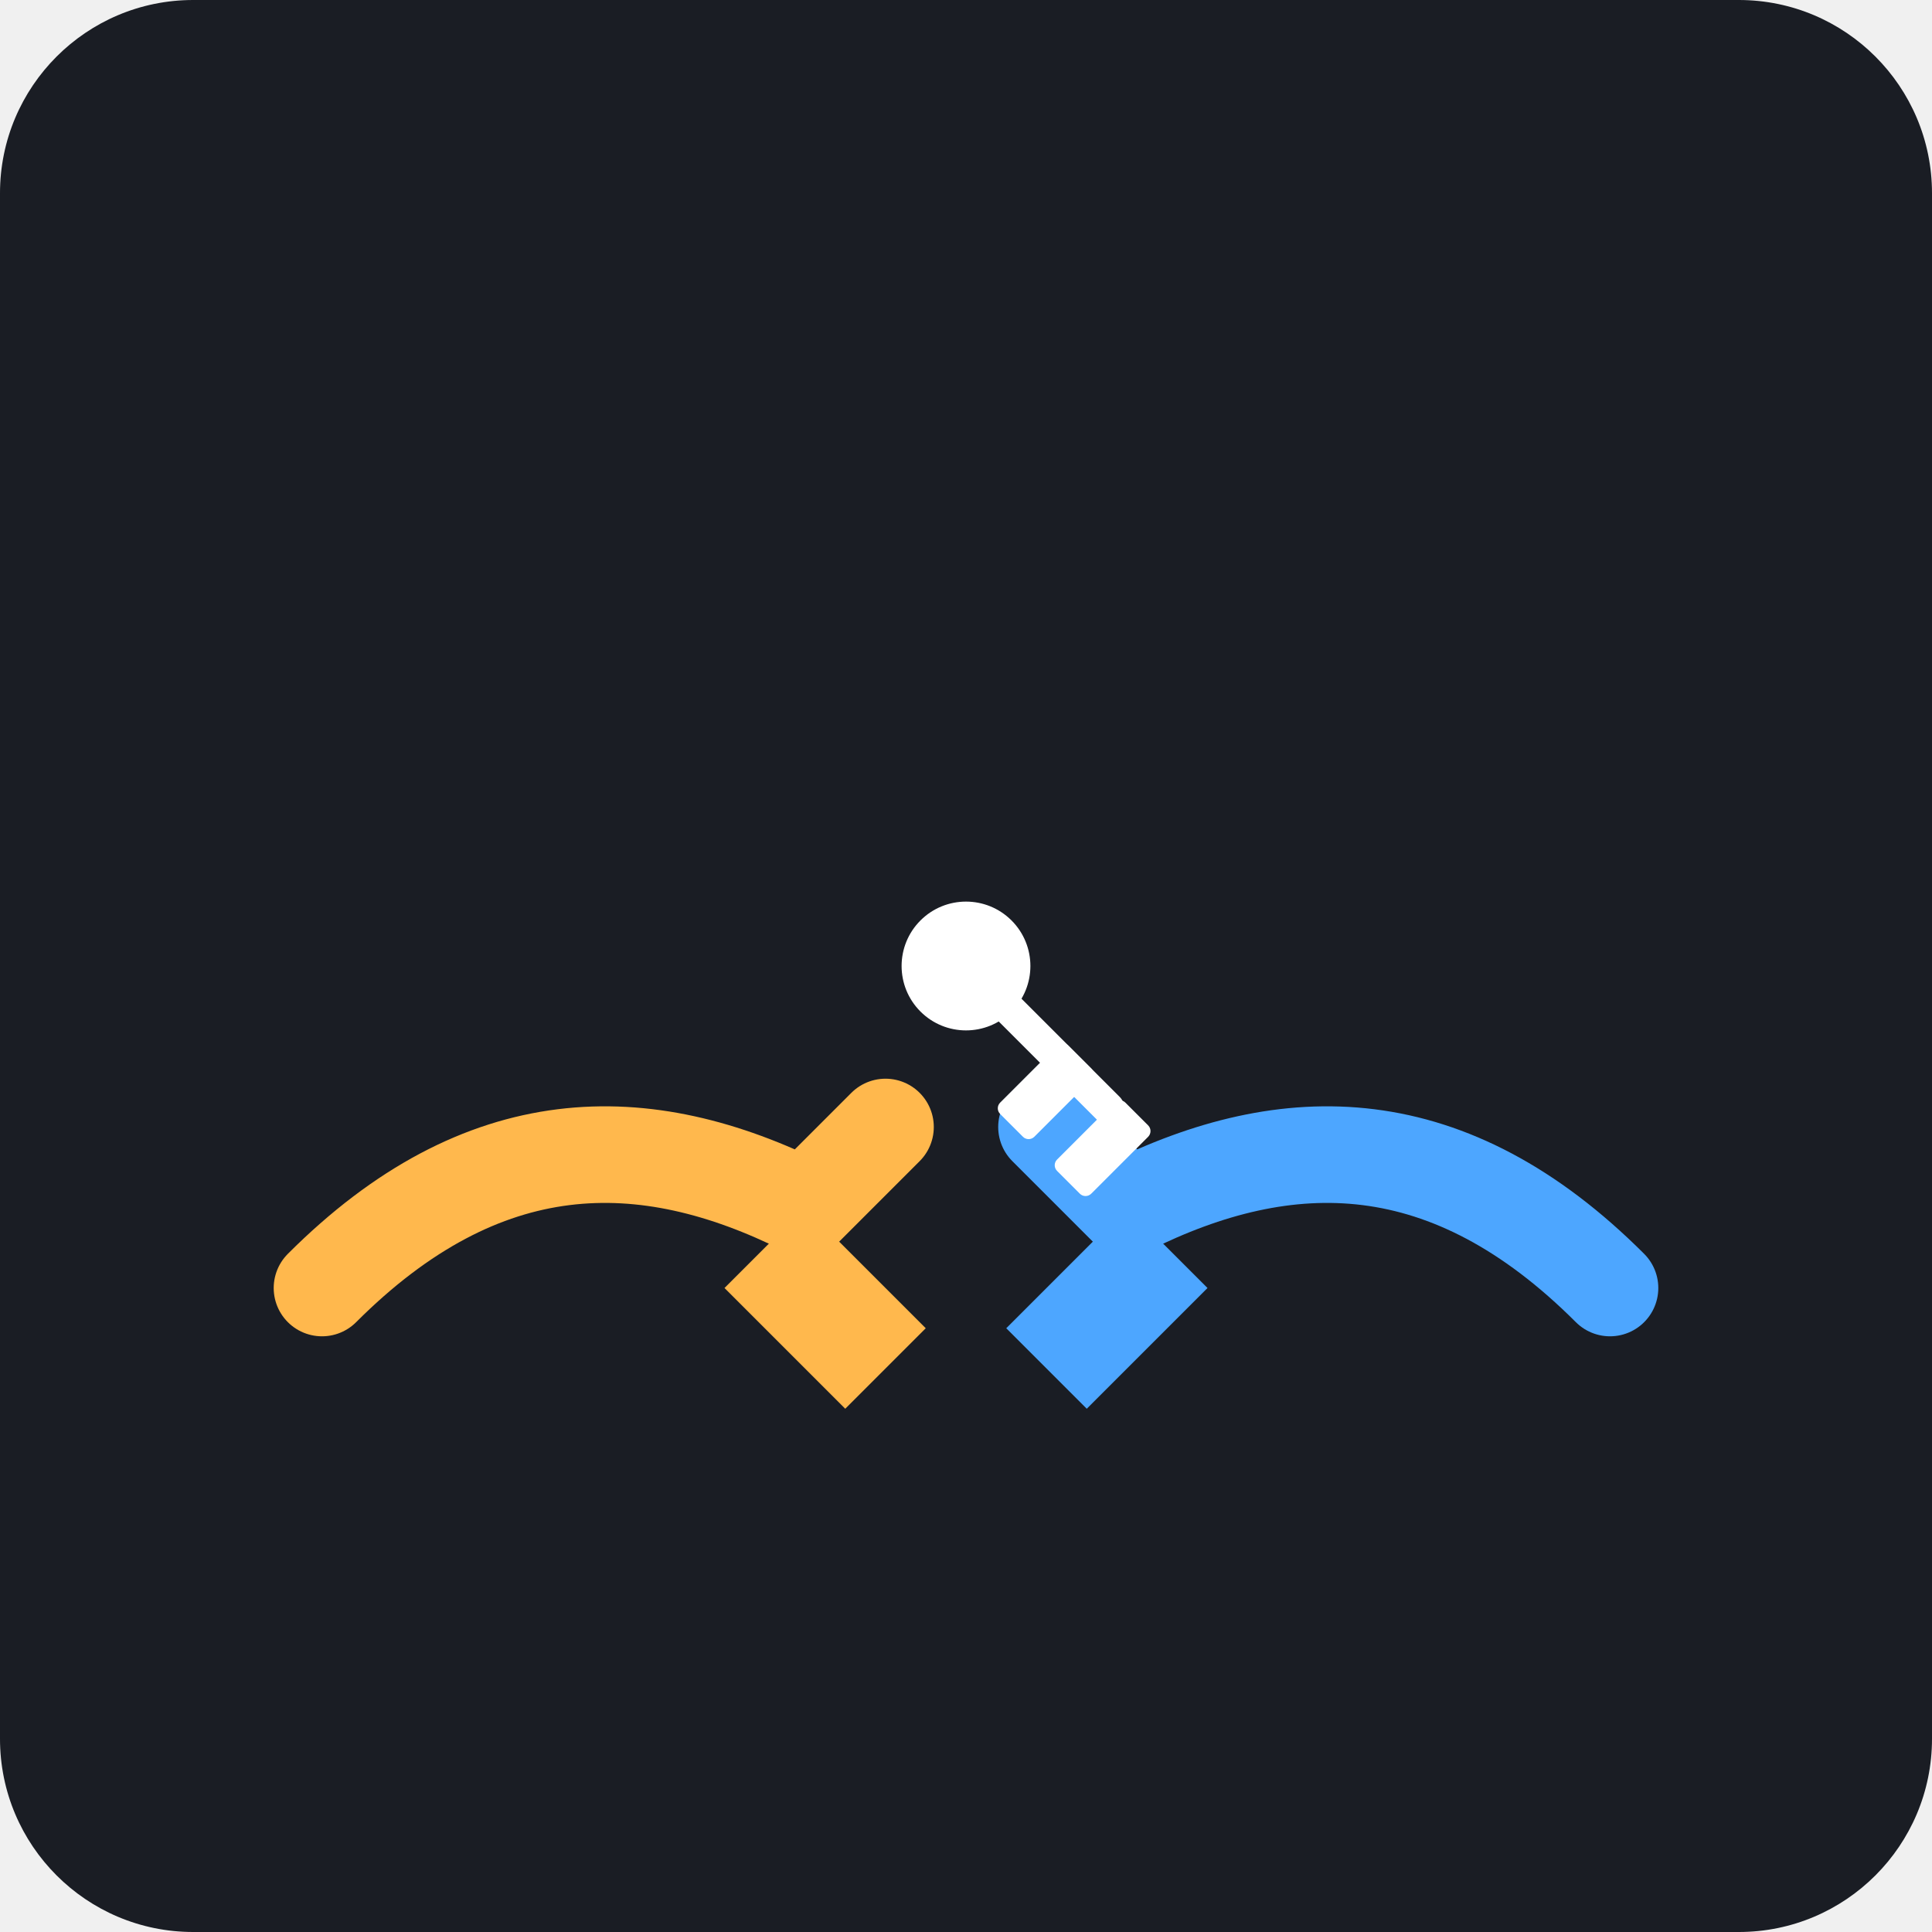
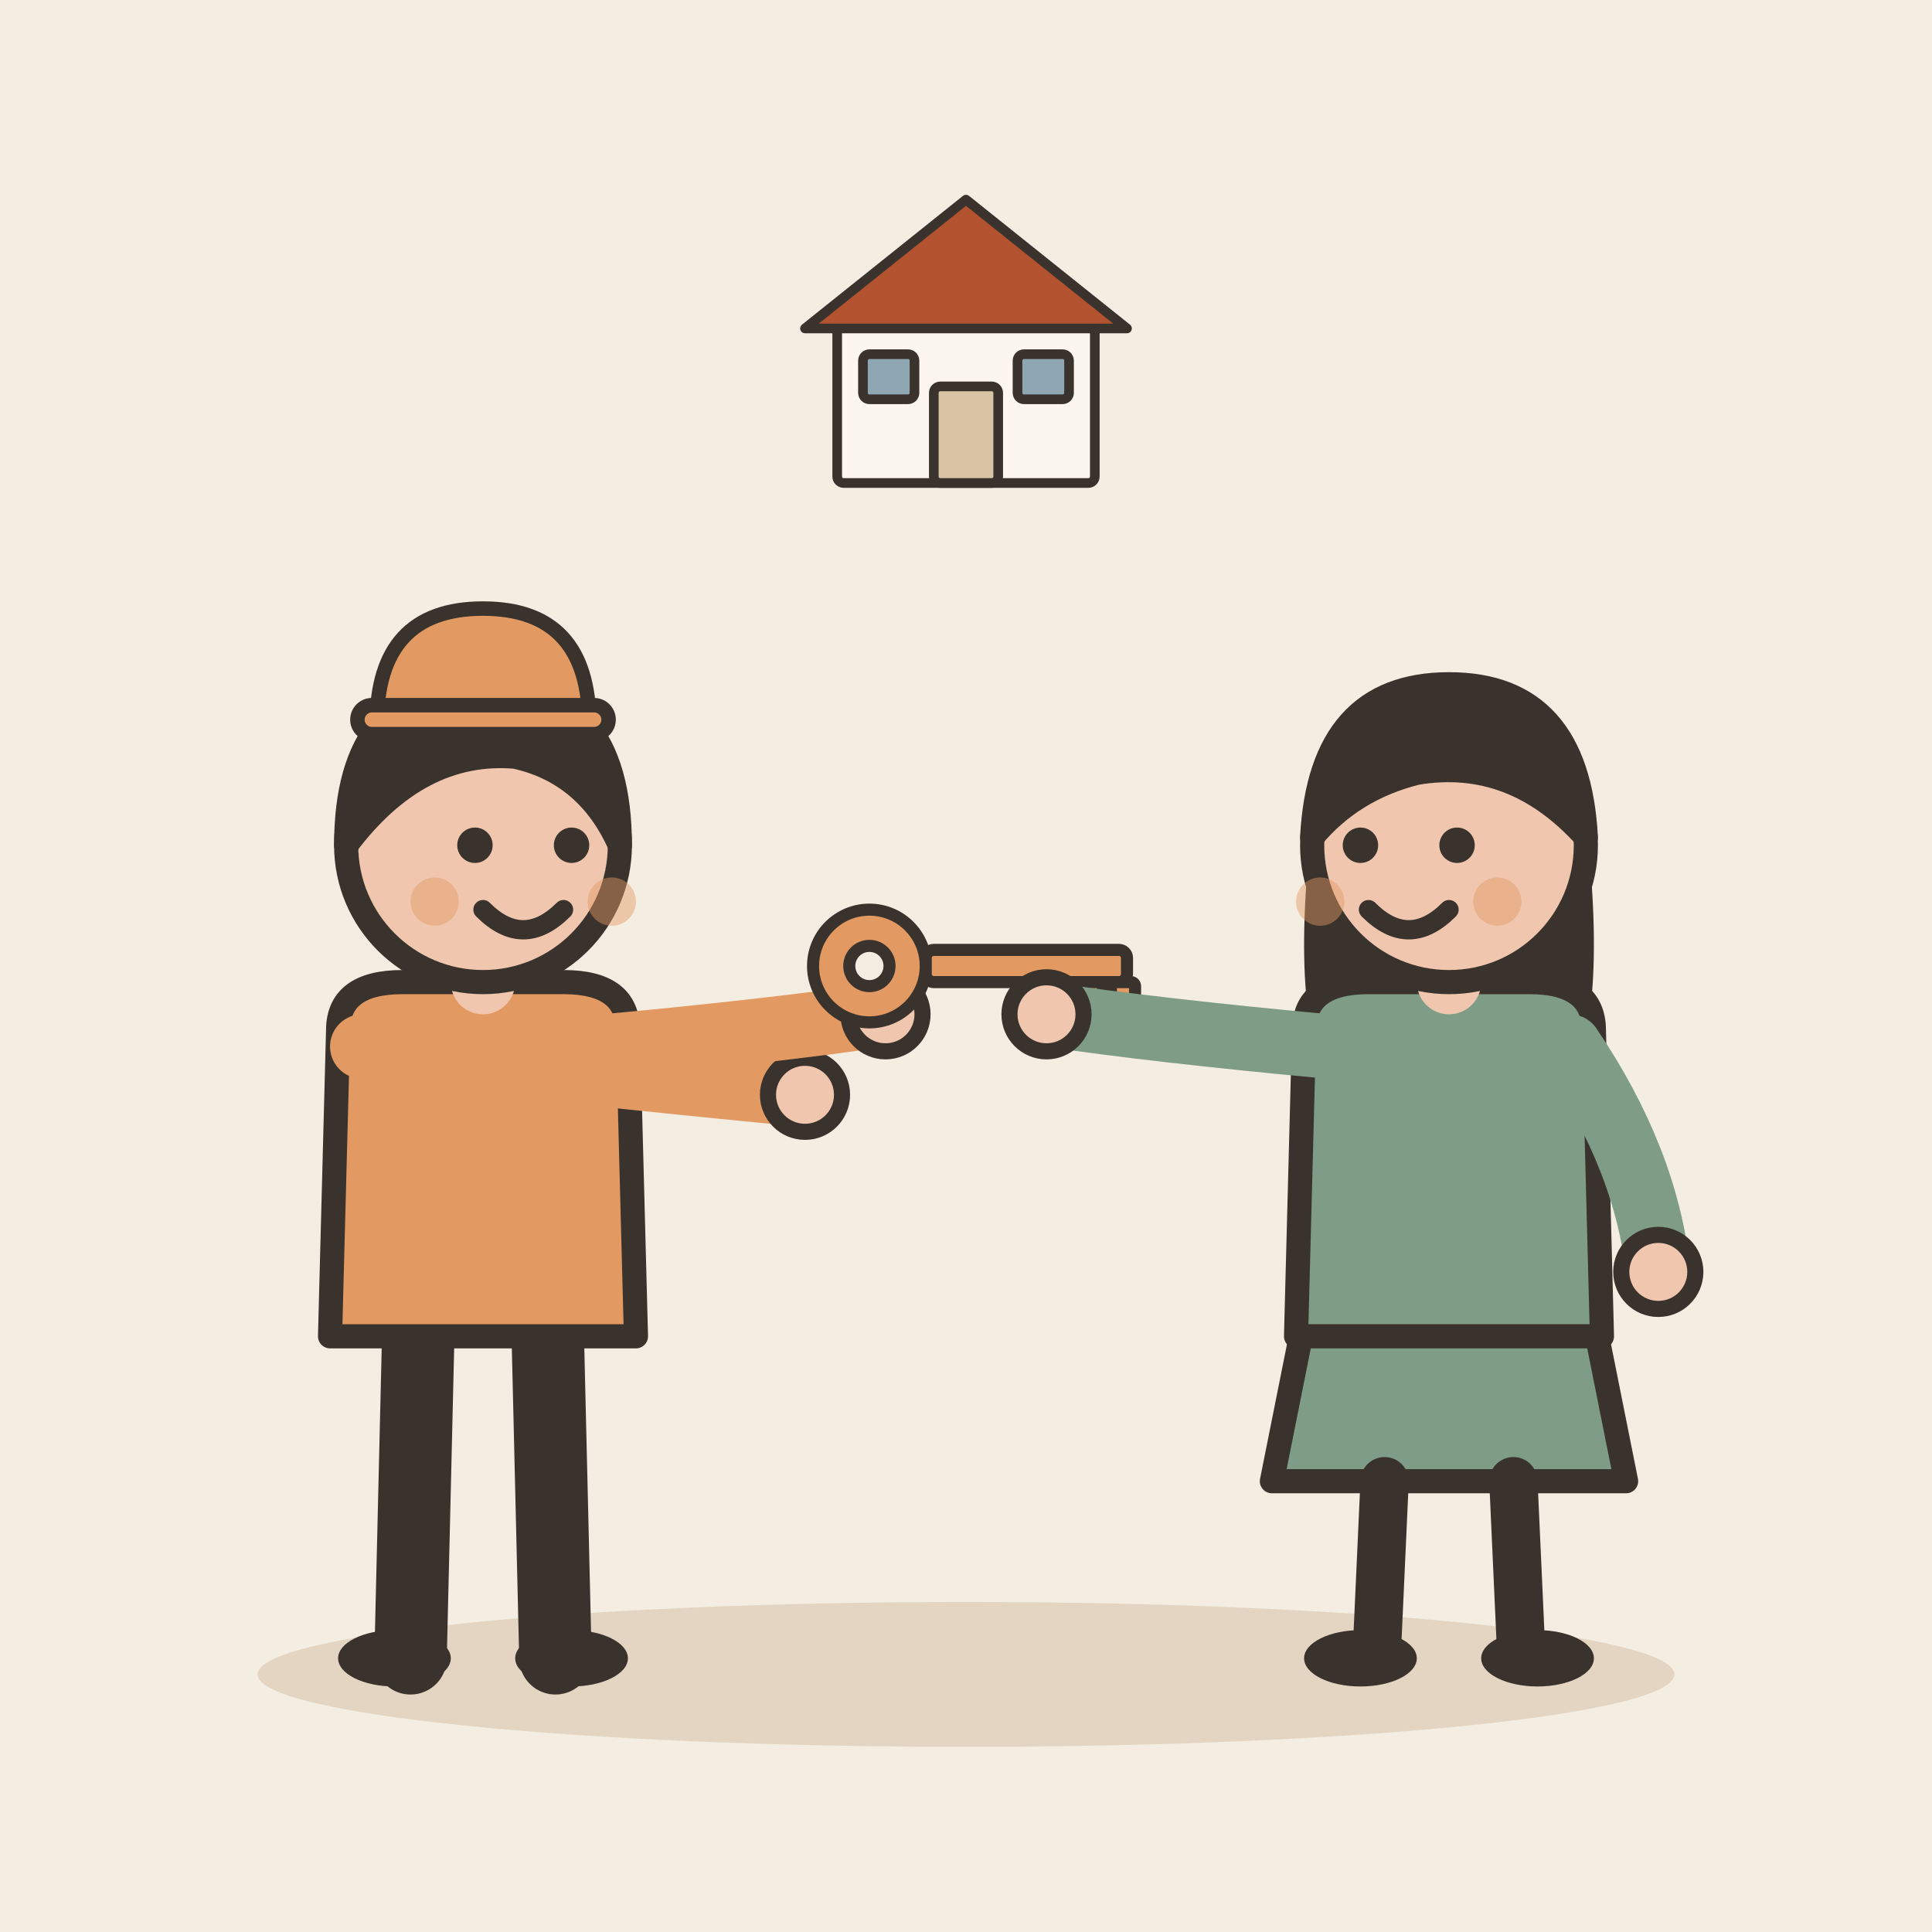
- <svg xmlns="http://www.w3.org/2000/svg" viewBox="0 0 240 240">
-   <rect width="240" height="240" rx="24" fill="#1A1D24" />
-   <path d="M40 160 C 60 140, 80 140, 100 150 L 110 140" stroke="#FFB84D" stroke-width="12" stroke-linecap="round" fill="none" />
-   <path d="M200 160 C 180 140, 160 140, 140 150 L 130 140" stroke="#4DA6FF" stroke-width="12" stroke-linecap="round" fill="none" />
-   <path d="M100 150 L 115 165 L 105 175 L 90 160 Z" fill="#FFB84D" />
-   <path d="M140 150 L 125 165 L 135 175 L 150 160 Z" fill="#4DA6FF" />
-   <g transform="translate(120, 120) rotate(45)">
-     <circle cx="0" cy="0" r="8" fill="#FFFFFF" />
-     <rect x="-3" y="-2" width="30" height="4" rx="2" fill="#FFFFFF" />
-     <rect x="15" y="-2" width="6" height="12" rx="1" fill="#FFFFFF" />
-     <rect x="25" y="-2" width="6" height="12" rx="1" fill="#FFFFFF" />
+ <svg xmlns="http://www.w3.org/2000/svg" viewBox="0 0 240 240" data-style="editorial">
+   <rect width="240" height="240" fill="#F4EDE2" />
+   <ellipse cx="120" cy="208" rx="88" ry="9" fill="#E3D5C1" />
+   <g transform="translate(60 206)">
+     <path d="M-8 -42L-9 0" stroke="#3A332D" stroke-width="9" stroke-linecap="round" fill="none" />
+     <path d="M8 -42L9 0" stroke="#3A332D" stroke-width="9" stroke-linecap="round" fill="none" />
+     <ellipse cx="-11" cy="0" rx="7" ry="3.5" fill="#3A332D" />
+     <ellipse cx="11" cy="0" rx="7" ry="3.5" fill="#3A332D" />
+     <path d="M-18 -78Q-18 -84 -10 -84L10 -84Q18 -84 18 -78L19 -40L-19 -40Z" fill="#E39A62" stroke="#3A332D" stroke-width="3" stroke-linecap="round" stroke-linejoin="round" />
+     <path d="M-15 -76Q8.5 -73 40 -70" fill="none" stroke="#E39A62" stroke-width="8" stroke-linecap="round" stroke-linejoin="round" />
+     <circle cx="40" cy="-70" r="4.6" fill="#F0C7AE" stroke="#3A332D" stroke-linecap="round" stroke-linejoin="round" stroke-width="2" />
+     <path d="M15 -76Q36.5 -78 50 -80" fill="none" stroke="#E39A62" stroke-width="8" stroke-linecap="round" stroke-linejoin="round" />
+     <circle cx="50" cy="-80" r="4.6" fill="#F0C7AE" stroke="#3A332D" stroke-linecap="round" stroke-linejoin="round" stroke-width="2" />
+     <path d="M0 -84L0 -88" stroke="#F0C7AE" stroke-width="8" stroke-linecap="round" fill="none" />
+     <circle cx="0" cy="-101" r="17" fill="#F0C7AE" stroke="#3A332D" stroke-width="3" stroke-linecap="round" stroke-linejoin="round" />
+     <path d="M-17 -101Q-17 -121 0 -121Q17 -121 17 -101Q13 -110 4 -112Q-8 -113 -17 -101Z" fill="#3A332D" stroke="#3A332D" stroke-width="3" stroke-linecap="round" stroke-linejoin="round" />
+     <circle cx="-1" cy="-101" r="2.2" fill="#3A332D" />
+     <circle cx="11" cy="-101" r="2.2" fill="#3A332D" />
+     <path d="M0 -93Q5 -88 10 -93" fill="none" stroke="#3A332D" stroke-width="2.4" stroke-linecap="round" stroke-linejoin="round" />
+     <circle cx="-6" cy="-94" r="3" fill="#E39A62" opacity="0.45" />
+     <circle cx="16" cy="-94" r="3" fill="#E39A62" opacity="0.45" />
+     <g transform="translate(0 -116) scale(0.6 0.6)">
+       <path d="M-22 0Q-22 -24 0 -24Q22 -24 22 0Z" fill="#E39A62" stroke="#3A332D" stroke-width="3" stroke-linecap="round" stroke-linejoin="round" />
+       <rect x="-26" y="-4" width="52" height="6" rx="3" fill="#E39A62" stroke="#3A332D" stroke-width="3" stroke-linecap="round" stroke-linejoin="round" />
+     </g>
+   </g>
+   <g transform="translate(120 120) scale(0.5 0.5)">
+     <circle cx="-24" cy="0" r="14" fill="#E39A62" stroke="#3A332D" stroke-width="3" stroke-linecap="round" stroke-linejoin="round" />
+     <circle cx="-24" cy="0" r="5" fill="#F4EDE2" stroke="#3A332D" stroke-width="3" stroke-linecap="round" stroke-linejoin="round" />
+     <rect x="-10" y="-4" width="50" height="8" rx="2" fill="#E39A62" stroke="#3A332D" stroke-width="3" stroke-linecap="round" stroke-linejoin="round" />
+     <rect x="28" y="4" width="6" height="10" rx="1" fill="#E39A62" stroke="#3A332D" stroke-width="3" stroke-linecap="round" stroke-linejoin="round" />
+     <rect x="36" y="4" width="6" height="14" rx="1" fill="#E39A62" stroke="#3A332D" stroke-width="3" stroke-linecap="round" stroke-linejoin="round" />
+   </g>
+   <g transform="translate(180 206)">
+     <path d="M-18 -42L-22 -22L22 -22L18 -42Z" fill="#7E9C86" stroke="#3A332D" stroke-width="3" stroke-linecap="round" stroke-linejoin="round" />
+     <path d="M-8 -22L-9 0" stroke="#3A332D" stroke-width="6" stroke-linecap="round" fill="none" />
+     <path d="M8 -22L9 0" stroke="#3A332D" stroke-width="6" stroke-linecap="round" fill="none" />
+     <ellipse cx="-11" cy="0" rx="7" ry="3.5" fill="#3A332D" />
+     <ellipse cx="11" cy="0" rx="7" ry="3.5" fill="#3A332D" />
+     <path d="M-17 -104Q-20 -78 -14 -70L-6 -78L6 -78L14 -70Q20 -78 17 -104Z" fill="#3A332D" />
+     <path d="M-18 -78Q-18 -84 -10 -84L10 -84Q18 -84 18 -78L19 -40L-19 -40Z" fill="#7E9C86" stroke="#3A332D" stroke-width="3" stroke-linecap="round" stroke-linejoin="round" />
+     <path d="M-15 -76Q-36.5 -78 -50 -80" fill="none" stroke="#7E9C86" stroke-width="8" stroke-linecap="round" stroke-linejoin="round" />
+     <circle cx="-50" cy="-80" r="4.6" fill="#F0C7AE" stroke="#3A332D" stroke-linecap="round" stroke-linejoin="round" stroke-width="2" />
+     <path d="M15 -76Q24.5 -62 26 -48" fill="none" stroke="#7E9C86" stroke-width="8" stroke-linecap="round" stroke-linejoin="round" />
+     <circle cx="26" cy="-48" r="4.6" fill="#F0C7AE" stroke="#3A332D" stroke-linecap="round" stroke-linejoin="round" stroke-width="2" />
+     <path d="M0 -84L0 -88" stroke="#F0C7AE" stroke-width="8" stroke-linecap="round" fill="none" />
+     <circle cx="0" cy="-101" r="17" fill="#F0C7AE" stroke="#3A332D" stroke-width="3" stroke-linecap="round" stroke-linejoin="round" />
+     <path d="M-17 -102Q-16 -121 0 -121Q16 -121 17 -102Q8 -112 -4 -110Q-12 -108 -17 -102Z" fill="#3A332D" stroke="#3A332D" stroke-width="3" stroke-linecap="round" stroke-linejoin="round" />
+     <circle cx="-11" cy="-101" r="2.2" fill="#3A332D" />
+     <circle cx="1" cy="-101" r="2.2" fill="#3A332D" />
+     <path d="M-10 -93Q-5 -88 0 -93" fill="none" stroke="#3A332D" stroke-width="2.4" stroke-linecap="round" stroke-linejoin="round" />
+     <circle cx="-16" cy="-94" r="3" fill="#E39A62" opacity="0.45" />
+     <circle cx="6" cy="-94" r="3" fill="#E39A62" opacity="0.45" />
+   </g>
+   <g transform="translate(120 60) scale(0.4 0.4)">
+     <rect x="-40" y="-50" width="80" height="50" rx="2" fill="#FBF6EE" stroke="#3A332D" stroke-width="3" stroke-linecap="round" stroke-linejoin="round" />
+     <path d="M-50 -48L0 -88L50 -48Z" fill="#B4532F" stroke="#3A332D" stroke-width="3" stroke-linecap="round" stroke-linejoin="round" />
+     <rect x="-10" y="-30" width="20" height="30" rx="2" fill="#D8C3A5" stroke="#3A332D" stroke-width="3" stroke-linecap="round" stroke-linejoin="round" />
+     <rect x="-32" y="-40" width="16" height="14" rx="2" fill="#8FA7B3" stroke="#3A332D" stroke-width="3" stroke-linecap="round" stroke-linejoin="round" />
+     <rect x="16" y="-40" width="16" height="14" rx="2" fill="#8FA7B3" stroke="#3A332D" stroke-width="3" stroke-linecap="round" stroke-linejoin="round" />
  </g>
</svg>
